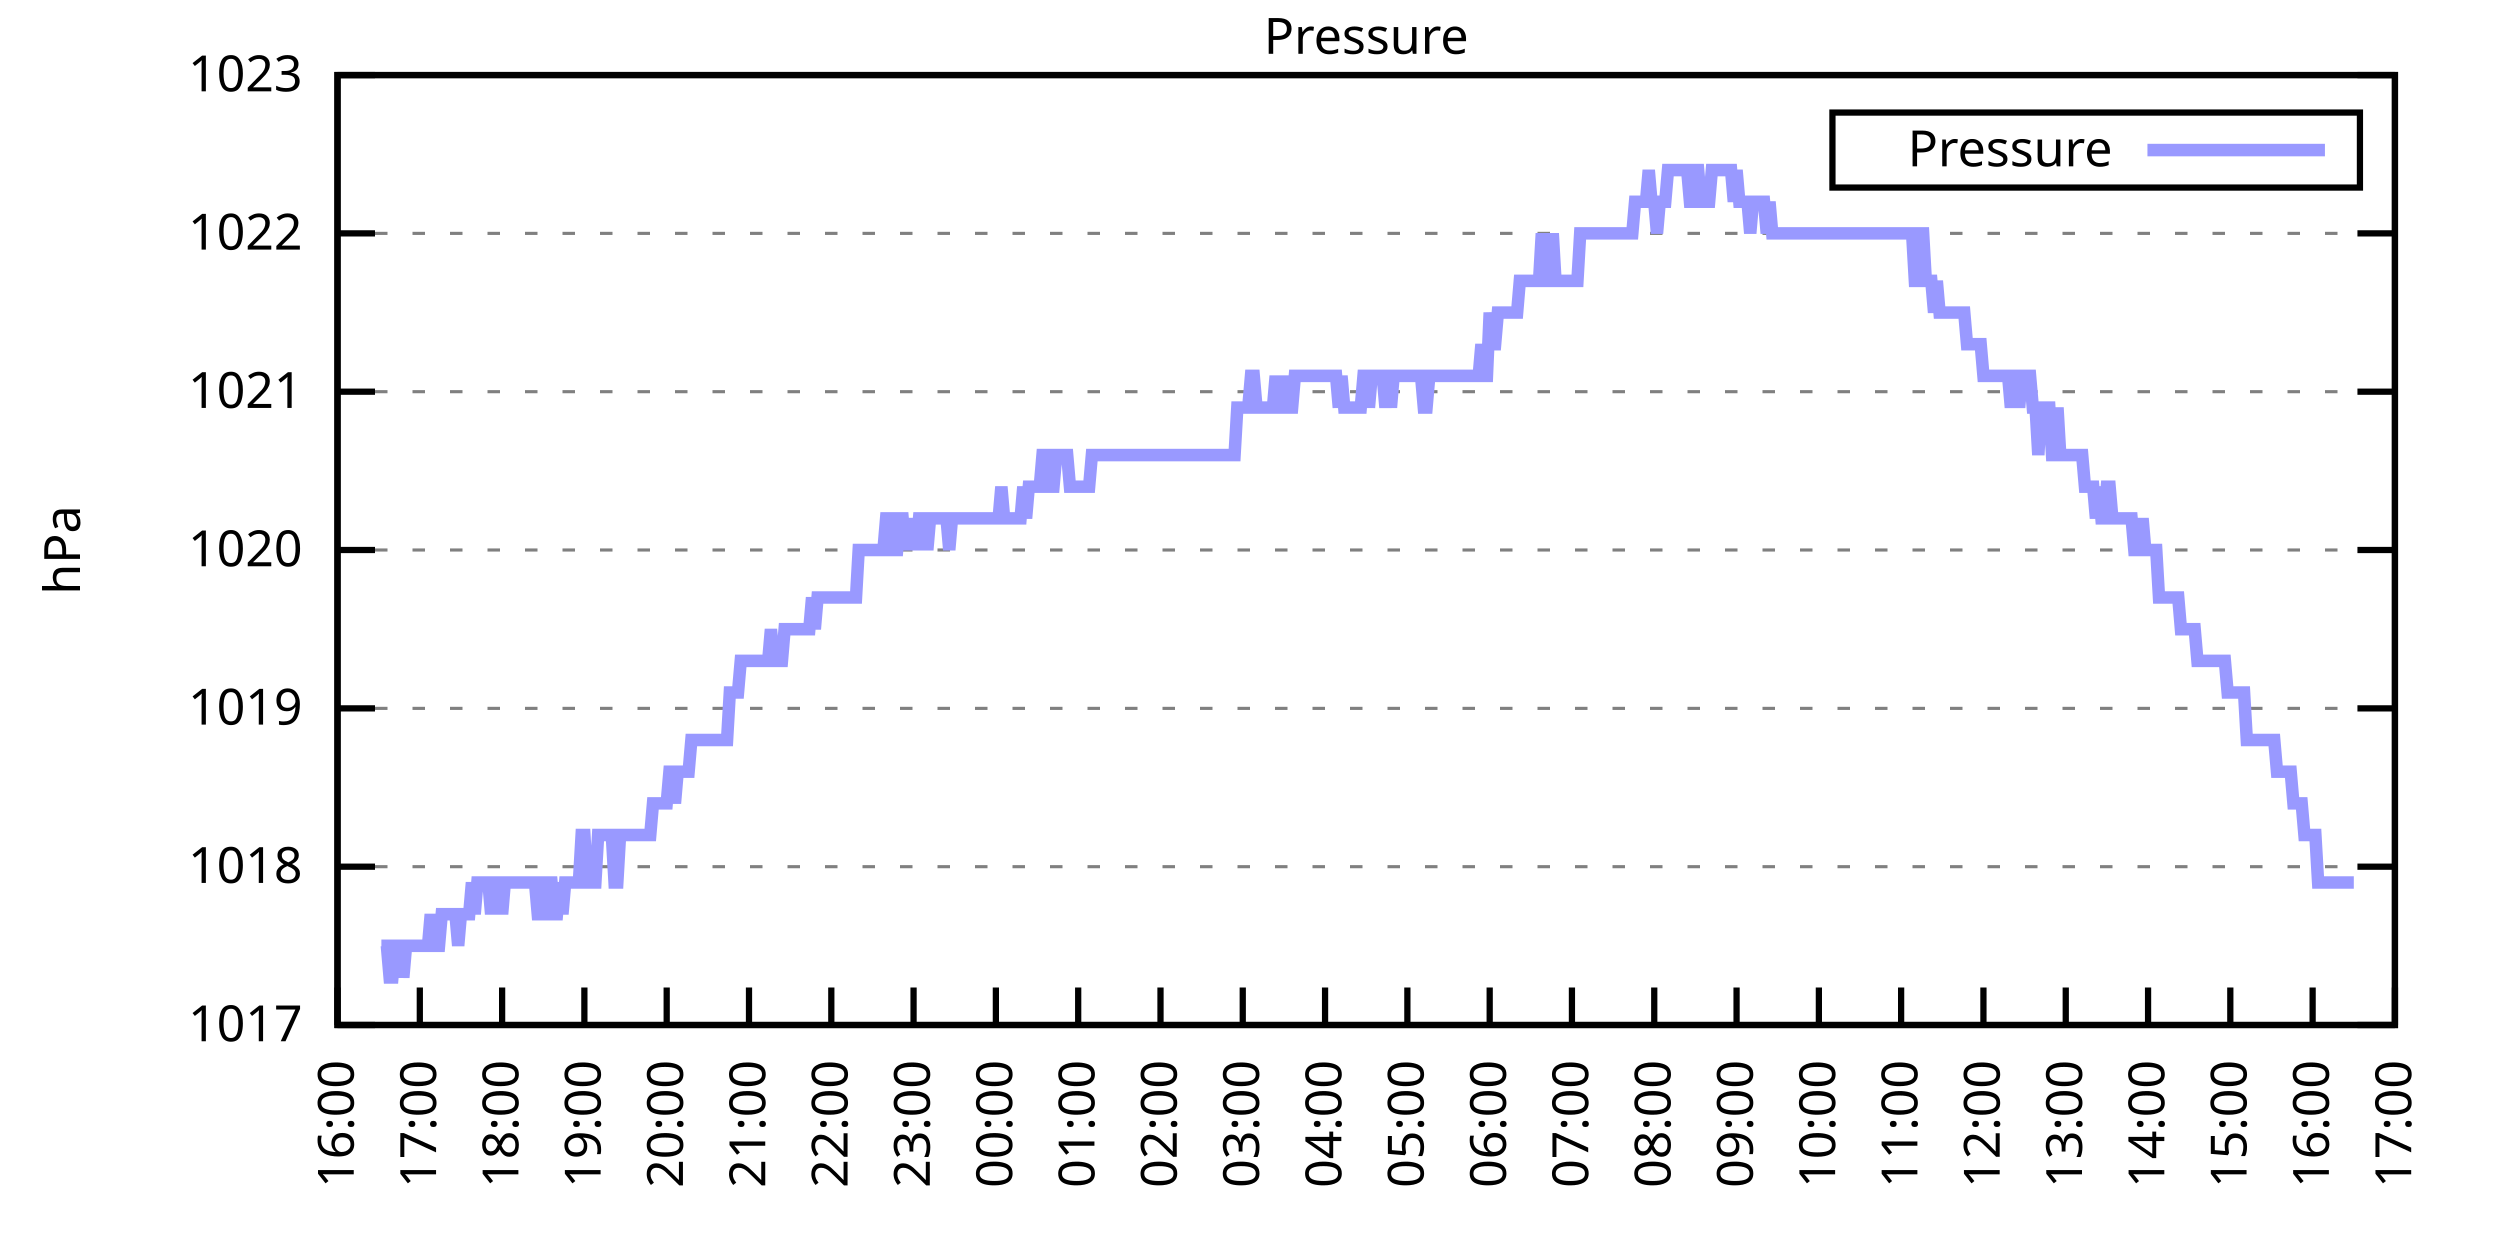
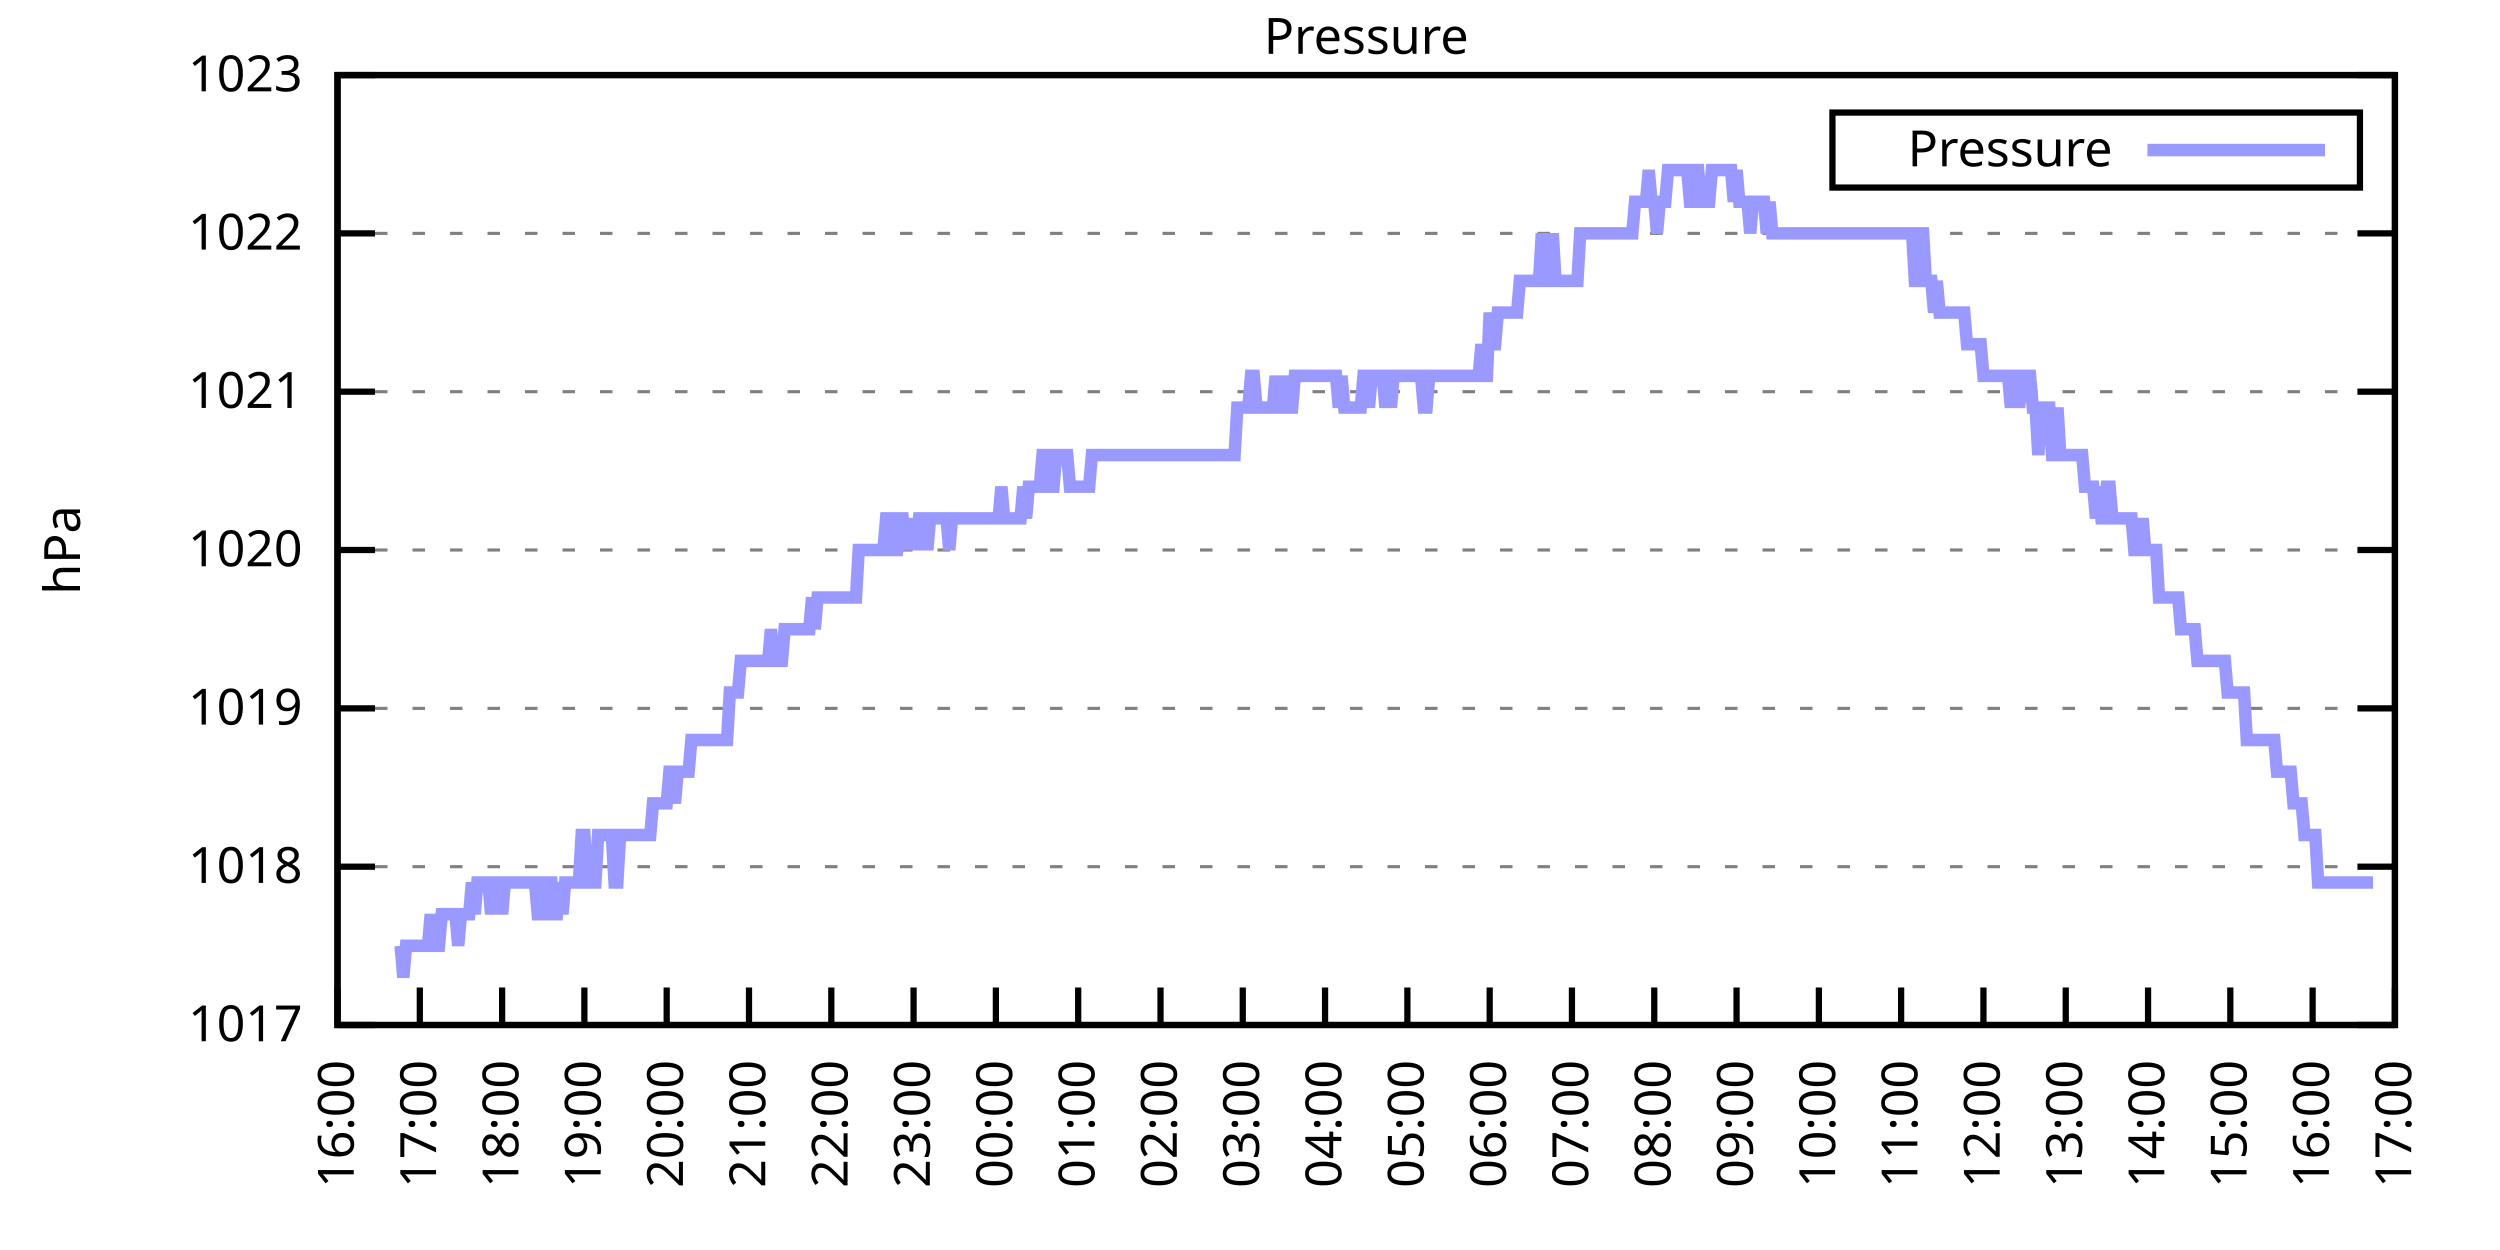
<svg xmlns="http://www.w3.org/2000/svg" xmlns:xlink="http://www.w3.org/1999/xlink" width="400" height="200" viewBox="0 0 400 200">
  <g id="gnuplot_canvas">
    <rect x="0" y="0" width="400" height="200" fill="none" />
    <defs>
      <circle id="gpDot" r="0.5" stroke-width="0.5" stroke="currentColor" />
      <path id="gpPt0" stroke-width="0.333" stroke="currentColor" d="M-1,0 h2 M0,-1 v2" />
      <path id="gpPt1" stroke-width="0.333" stroke="currentColor" d="M-1,-1 L1,1 M1,-1 L-1,1" />
      <path id="gpPt2" stroke-width="0.333" stroke="currentColor" d="M-1,0 L1,0 M0,-1 L0,1 M-1,-1 L1,1 M-1,1 L1,-1" />
      <rect id="gpPt3" stroke-width="0.333" stroke="currentColor" x="-1" y="-1" width="2" height="2" />
      <rect id="gpPt4" stroke-width="0.333" stroke="currentColor" fill="currentColor" x="-1" y="-1" width="2" height="2" />
      <circle id="gpPt5" stroke-width="0.333" stroke="currentColor" cx="0" cy="0" r="1" />
      <use xlink:href="#gpPt5" id="gpPt6" fill="currentColor" stroke="none" />
      <path id="gpPt7" stroke-width="0.333" stroke="currentColor" d="M0,-1.33 L-1.33,0.67 L1.33,0.67 z" />
      <use xlink:href="#gpPt7" id="gpPt8" fill="currentColor" stroke="none" />
      <use xlink:href="#gpPt7" id="gpPt9" stroke="currentColor" transform="rotate(180)" />
      <use xlink:href="#gpPt9" id="gpPt10" fill="currentColor" stroke="none" />
      <use xlink:href="#gpPt3" id="gpPt11" stroke="currentColor" transform="rotate(45)" />
      <use xlink:href="#gpPt11" id="gpPt12" fill="currentColor" stroke="none" />
      <path id="gpPt13" stroke-width="0.333" stroke="currentColor" d="M0,1.330 L1.265,0.411 L0.782,-1.067 L-0.782,-1.076 L-1.265,0.411 z" />
      <use xlink:href="#gpPt13" id="gpPt14" fill="currentColor" stroke="none" />
      <filter id="textbox" filterUnits="objectBoundingBox" x="0" y="0" height="1" width="1">
        <feFlood flood-color="white" flood-opacity="1" result="bgnd" />
        <feComposite in="SourceGraphic" in2="bgnd" operator="atop" />
      </filter>
      <filter id="greybox" filterUnits="objectBoundingBox" x="0" y="0" height="1" width="1">
        <feFlood flood-color="lightgrey" flood-opacity="1" result="grey" />
        <feComposite in="SourceGraphic" in2="grey" operator="atop" />
      </filter>
    </defs>
    <g fill="none" color="white" stroke="currentColor" stroke-width="1.00" stroke-linecap="butt" stroke-linejoin="miter">
</g>
    <g fill="none" color="black" stroke="currentColor" stroke-width="1.00" stroke-linecap="butt" stroke-linejoin="miter">
      <g stroke="none" shape-rendering="crispEdges">
        <polygon fill="rgb(255, 255, 255)" points="54.00,164.00 383.18,164.00 383.18,12.02 54.00,12.02 " />
      </g>
    </g>
    <g fill="none" color="black" stroke="currentColor" stroke-width="1.00" stroke-linecap="butt" stroke-linejoin="miter">
</g>
    <g fill="none" color="black" stroke="black" stroke-width="0.50" stroke-linecap="butt" stroke-linejoin="miter">
</g>
    <g fill="none" color="gray" stroke="currentColor" stroke-width="0.50" stroke-linecap="butt" stroke-linejoin="miter">
      <path stroke="gray" stroke-dasharray="2,4" class="gridline" d="M54.00,164.00 L383.19,164.00  " />
    </g>
    <g fill="none" color="gray" stroke="gray" stroke-width="1.00" stroke-linecap="butt" stroke-linejoin="miter">
</g>
    <g fill="none" color="black" stroke="currentColor" stroke-width="1.00" stroke-linecap="butt" stroke-linejoin="miter">
      <path stroke="black" d="M54.00,164.00 L60.00,164.00 M383.19,164.00 L377.19,164.00  " />
      <g transform="translate(48.40,166.60)" stroke="none" fill="black" font-family="Sans" font-size="8.00" text-anchor="end">
        <text>
          <tspan font-family="Sans"> 1017</tspan>
        </text>
      </g>
    </g>
    <g fill="none" color="black" stroke="currentColor" stroke-width="1.00" stroke-linecap="butt" stroke-linejoin="miter">
</g>
    <g fill="none" color="black" stroke="black" stroke-width="0.50" stroke-linecap="butt" stroke-linejoin="miter">
</g>
    <g fill="none" color="gray" stroke="currentColor" stroke-width="0.50" stroke-linecap="butt" stroke-linejoin="miter">
      <path stroke="gray" stroke-dasharray="2,4" class="gridline" d="M54.00,138.67 L383.19,138.67  " />
    </g>
    <g fill="none" color="gray" stroke="gray" stroke-width="1.00" stroke-linecap="butt" stroke-linejoin="miter">
</g>
    <g fill="none" color="black" stroke="currentColor" stroke-width="1.00" stroke-linecap="butt" stroke-linejoin="miter">
      <path stroke="black" d="M54.00,138.67 L60.00,138.67 M383.19,138.67 L377.19,138.67  " />
      <g transform="translate(48.40,141.27)" stroke="none" fill="black" font-family="Sans" font-size="8.00" text-anchor="end">
        <text>
          <tspan font-family="Sans"> 1018</tspan>
        </text>
      </g>
    </g>
    <g fill="none" color="black" stroke="currentColor" stroke-width="1.00" stroke-linecap="butt" stroke-linejoin="miter">
</g>
    <g fill="none" color="black" stroke="black" stroke-width="0.50" stroke-linecap="butt" stroke-linejoin="miter">
</g>
    <g fill="none" color="gray" stroke="currentColor" stroke-width="0.50" stroke-linecap="butt" stroke-linejoin="miter">
      <path stroke="gray" stroke-dasharray="2,4" class="gridline" d="M54.00,113.34 L383.19,113.34  " />
    </g>
    <g fill="none" color="gray" stroke="gray" stroke-width="1.00" stroke-linecap="butt" stroke-linejoin="miter">
</g>
    <g fill="none" color="black" stroke="currentColor" stroke-width="1.00" stroke-linecap="butt" stroke-linejoin="miter">
      <path stroke="black" d="M54.00,113.34 L60.00,113.34 M383.19,113.34 L377.19,113.34  " />
      <g transform="translate(48.40,115.94)" stroke="none" fill="black" font-family="Sans" font-size="8.00" text-anchor="end">
        <text>
          <tspan font-family="Sans"> 1019</tspan>
        </text>
      </g>
    </g>
    <g fill="none" color="black" stroke="currentColor" stroke-width="1.00" stroke-linecap="butt" stroke-linejoin="miter">
</g>
    <g fill="none" color="black" stroke="black" stroke-width="0.50" stroke-linecap="butt" stroke-linejoin="miter">
</g>
    <g fill="none" color="gray" stroke="currentColor" stroke-width="0.50" stroke-linecap="butt" stroke-linejoin="miter">
      <path stroke="gray" stroke-dasharray="2,4" class="gridline" d="M54.00,88.00 L383.19,88.00  " />
    </g>
    <g fill="none" color="gray" stroke="gray" stroke-width="1.00" stroke-linecap="butt" stroke-linejoin="miter">
</g>
    <g fill="none" color="black" stroke="currentColor" stroke-width="1.00" stroke-linecap="butt" stroke-linejoin="miter">
      <path stroke="black" d="M54.00,88.00 L60.00,88.00 M383.19,88.00 L377.19,88.00  " />
      <g transform="translate(48.40,90.60)" stroke="none" fill="black" font-family="Sans" font-size="8.00" text-anchor="end">
        <text>
          <tspan font-family="Sans"> 1020</tspan>
        </text>
      </g>
    </g>
    <g fill="none" color="black" stroke="currentColor" stroke-width="1.00" stroke-linecap="butt" stroke-linejoin="miter">
</g>
    <g fill="none" color="black" stroke="black" stroke-width="0.50" stroke-linecap="butt" stroke-linejoin="miter">
</g>
    <g fill="none" color="gray" stroke="currentColor" stroke-width="0.50" stroke-linecap="butt" stroke-linejoin="miter">
      <path stroke="gray" stroke-dasharray="2,4" class="gridline" d="M54.00,62.67 L383.19,62.67  " />
    </g>
    <g fill="none" color="gray" stroke="gray" stroke-width="1.00" stroke-linecap="butt" stroke-linejoin="miter">
</g>
    <g fill="none" color="black" stroke="currentColor" stroke-width="1.00" stroke-linecap="butt" stroke-linejoin="miter">
      <path stroke="black" d="M54.00,62.67 L60.00,62.67 M383.19,62.67 L377.19,62.67  " />
      <g transform="translate(48.40,65.27)" stroke="none" fill="black" font-family="Sans" font-size="8.00" text-anchor="end">
        <text>
          <tspan font-family="Sans"> 1021</tspan>
        </text>
      </g>
    </g>
    <g fill="none" color="black" stroke="currentColor" stroke-width="1.00" stroke-linecap="butt" stroke-linejoin="miter">
</g>
    <g fill="none" color="black" stroke="black" stroke-width="0.50" stroke-linecap="butt" stroke-linejoin="miter">
</g>
    <g fill="none" color="gray" stroke="currentColor" stroke-width="0.50" stroke-linecap="butt" stroke-linejoin="miter">
      <path stroke="gray" stroke-dasharray="2,4" class="gridline" d="M54.00,37.34 L383.19,37.34  " />
    </g>
    <g fill="none" color="gray" stroke="gray" stroke-width="1.00" stroke-linecap="butt" stroke-linejoin="miter">
</g>
    <g fill="none" color="black" stroke="currentColor" stroke-width="1.00" stroke-linecap="butt" stroke-linejoin="miter">
      <path stroke="black" d="M54.00,37.34 L60.00,37.34 M383.19,37.34 L377.19,37.34  " />
      <g transform="translate(48.40,39.94)" stroke="none" fill="black" font-family="Sans" font-size="8.00" text-anchor="end">
        <text>
          <tspan font-family="Sans"> 1022</tspan>
        </text>
      </g>
    </g>
    <g fill="none" color="black" stroke="currentColor" stroke-width="1.00" stroke-linecap="butt" stroke-linejoin="miter">
</g>
    <g fill="none" color="black" stroke="black" stroke-width="0.50" stroke-linecap="butt" stroke-linejoin="miter">
</g>
    <g fill="none" color="gray" stroke="currentColor" stroke-width="0.50" stroke-linecap="butt" stroke-linejoin="miter">
      <path stroke="gray" stroke-dasharray="2,4" class="gridline" d="M54.00,12.01 L383.19,12.01  " />
    </g>
    <g fill="none" color="gray" stroke="gray" stroke-width="1.00" stroke-linecap="butt" stroke-linejoin="miter">
</g>
    <g fill="none" color="black" stroke="currentColor" stroke-width="1.00" stroke-linecap="butt" stroke-linejoin="miter">
      <path stroke="black" d="M54.00,12.01 L60.00,12.01 M383.19,12.01 L377.19,12.01  " />
      <g transform="translate(48.40,14.61)" stroke="none" fill="black" font-family="Sans" font-size="8.00" text-anchor="end">
        <text>
          <tspan font-family="Sans"> 1023</tspan>
        </text>
      </g>
    </g>
    <g fill="none" color="black" stroke="currentColor" stroke-width="1.00" stroke-linecap="butt" stroke-linejoin="miter">
      <path stroke="black" d="M54.00,164.00 L54.00,158.00  " />
      <g transform="translate(56.60,169.60) rotate(270.00)" stroke="none" fill="black" font-family="Sans" font-size="8.00" text-anchor="end">
        <text>
          <tspan font-family="Sans">16:00</tspan>
        </text>
      </g>
    </g>
    <g fill="none" color="black" stroke="currentColor" stroke-width="1.00" stroke-linecap="butt" stroke-linejoin="miter">
      <path stroke="black" d="M67.17,164.00 L67.17,158.00  " />
      <g transform="translate(69.77,169.60) rotate(270.00)" stroke="none" fill="black" font-family="Sans" font-size="8.00" text-anchor="end">
        <text>
          <tspan font-family="Sans">17:00</tspan>
        </text>
      </g>
    </g>
    <g fill="none" color="black" stroke="currentColor" stroke-width="1.00" stroke-linecap="butt" stroke-linejoin="miter">
      <path stroke="black" d="M80.34,164.00 L80.34,158.00  " />
      <g transform="translate(82.94,169.60) rotate(270.00)" stroke="none" fill="black" font-family="Sans" font-size="8.00" text-anchor="end">
        <text>
          <tspan font-family="Sans">18:00</tspan>
        </text>
      </g>
    </g>
    <g fill="none" color="black" stroke="currentColor" stroke-width="1.00" stroke-linecap="butt" stroke-linejoin="miter">
      <path stroke="black" d="M93.50,164.00 L93.50,158.00  " />
      <g transform="translate(96.10,169.60) rotate(270.00)" stroke="none" fill="black" font-family="Sans" font-size="8.00" text-anchor="end">
        <text>
          <tspan font-family="Sans">19:00</tspan>
        </text>
      </g>
    </g>
    <g fill="none" color="black" stroke="currentColor" stroke-width="1.00" stroke-linecap="butt" stroke-linejoin="miter">
      <path stroke="black" d="M106.67,164.00 L106.67,158.00  " />
      <g transform="translate(109.27,169.60) rotate(270.00)" stroke="none" fill="black" font-family="Sans" font-size="8.00" text-anchor="end">
        <text>
          <tspan font-family="Sans">20:00</tspan>
        </text>
      </g>
    </g>
    <g fill="none" color="black" stroke="currentColor" stroke-width="1.00" stroke-linecap="butt" stroke-linejoin="miter">
      <path stroke="black" d="M119.84,164.00 L119.84,158.00  " />
      <g transform="translate(122.44,169.60) rotate(270.00)" stroke="none" fill="black" font-family="Sans" font-size="8.00" text-anchor="end">
        <text>
          <tspan font-family="Sans">21:00</tspan>
        </text>
      </g>
    </g>
    <g fill="none" color="black" stroke="currentColor" stroke-width="1.00" stroke-linecap="butt" stroke-linejoin="miter">
      <path stroke="black" d="M133.01,164.00 L133.01,158.00  " />
      <g transform="translate(135.61,169.60) rotate(270.00)" stroke="none" fill="black" font-family="Sans" font-size="8.00" text-anchor="end">
        <text>
          <tspan font-family="Sans">22:00</tspan>
        </text>
      </g>
    </g>
    <g fill="none" color="black" stroke="currentColor" stroke-width="1.00" stroke-linecap="butt" stroke-linejoin="miter">
      <path stroke="black" d="M146.17,164.00 L146.17,158.00  " />
      <g transform="translate(148.77,169.60) rotate(270.00)" stroke="none" fill="black" font-family="Sans" font-size="8.00" text-anchor="end">
        <text>
          <tspan font-family="Sans">23:00</tspan>
        </text>
      </g>
    </g>
    <g fill="none" color="black" stroke="currentColor" stroke-width="1.00" stroke-linecap="butt" stroke-linejoin="miter">
      <path stroke="black" d="M159.34,164.00 L159.34,158.00  " />
      <g transform="translate(161.94,169.60) rotate(270.00)" stroke="none" fill="black" font-family="Sans" font-size="8.00" text-anchor="end">
        <text>
          <tspan font-family="Sans">00:00</tspan>
        </text>
      </g>
    </g>
    <g fill="none" color="black" stroke="currentColor" stroke-width="1.00" stroke-linecap="butt" stroke-linejoin="miter">
      <path stroke="black" d="M172.51,164.00 L172.51,158.00  " />
      <g transform="translate(175.11,169.60) rotate(270.00)" stroke="none" fill="black" font-family="Sans" font-size="8.00" text-anchor="end">
        <text>
          <tspan font-family="Sans">01:00</tspan>
        </text>
      </g>
    </g>
    <g fill="none" color="black" stroke="currentColor" stroke-width="1.00" stroke-linecap="butt" stroke-linejoin="miter">
      <path stroke="black" d="M185.68,164.00 L185.68,158.00  " />
      <g transform="translate(188.28,169.60) rotate(270.00)" stroke="none" fill="black" font-family="Sans" font-size="8.00" text-anchor="end">
        <text>
          <tspan font-family="Sans">02:00</tspan>
        </text>
      </g>
    </g>
    <g fill="none" color="black" stroke="currentColor" stroke-width="1.00" stroke-linecap="butt" stroke-linejoin="miter">
      <path stroke="black" d="M198.84,164.00 L198.84,158.00  " />
      <g transform="translate(201.44,169.60) rotate(270.00)" stroke="none" fill="black" font-family="Sans" font-size="8.00" text-anchor="end">
        <text>
          <tspan font-family="Sans">03:00</tspan>
        </text>
      </g>
    </g>
    <g fill="none" color="black" stroke="currentColor" stroke-width="1.00" stroke-linecap="butt" stroke-linejoin="miter">
      <path stroke="black" d="M212.01,164.00 L212.01,158.00  " />
      <g transform="translate(214.61,169.60) rotate(270.00)" stroke="none" fill="black" font-family="Sans" font-size="8.00" text-anchor="end">
        <text>
          <tspan font-family="Sans">04:00</tspan>
        </text>
      </g>
    </g>
    <g fill="none" color="black" stroke="currentColor" stroke-width="1.00" stroke-linecap="butt" stroke-linejoin="miter">
      <path stroke="black" d="M225.18,164.00 L225.18,158.00  " />
      <g transform="translate(227.78,169.60) rotate(270.00)" stroke="none" fill="black" font-family="Sans" font-size="8.00" text-anchor="end">
        <text>
          <tspan font-family="Sans">05:00</tspan>
        </text>
      </g>
    </g>
    <g fill="none" color="black" stroke="currentColor" stroke-width="1.00" stroke-linecap="butt" stroke-linejoin="miter">
      <path stroke="black" d="M238.35,164.00 L238.35,158.00  " />
      <g transform="translate(240.95,169.60) rotate(270.00)" stroke="none" fill="black" font-family="Sans" font-size="8.00" text-anchor="end">
        <text>
          <tspan font-family="Sans">06:00</tspan>
        </text>
      </g>
    </g>
    <g fill="none" color="black" stroke="currentColor" stroke-width="1.00" stroke-linecap="butt" stroke-linejoin="miter">
      <path stroke="black" d="M251.51,164.00 L251.51,158.00  " />
      <g transform="translate(254.11,169.60) rotate(270.00)" stroke="none" fill="black" font-family="Sans" font-size="8.00" text-anchor="end">
        <text>
          <tspan font-family="Sans">07:00</tspan>
        </text>
      </g>
    </g>
    <g fill="none" color="black" stroke="currentColor" stroke-width="1.00" stroke-linecap="butt" stroke-linejoin="miter">
      <path stroke="black" d="M264.68,164.00 L264.68,158.00  " />
      <g transform="translate(267.28,169.60) rotate(270.00)" stroke="none" fill="black" font-family="Sans" font-size="8.00" text-anchor="end">
        <text>
          <tspan font-family="Sans">08:00</tspan>
        </text>
      </g>
    </g>
    <g fill="none" color="black" stroke="currentColor" stroke-width="1.00" stroke-linecap="butt" stroke-linejoin="miter">
      <path stroke="black" d="M277.85,164.00 L277.85,158.00  " />
      <g transform="translate(280.45,169.60) rotate(270.00)" stroke="none" fill="black" font-family="Sans" font-size="8.00" text-anchor="end">
        <text>
          <tspan font-family="Sans">09:00</tspan>
        </text>
      </g>
    </g>
    <g fill="none" color="black" stroke="currentColor" stroke-width="1.00" stroke-linecap="butt" stroke-linejoin="miter">
      <path stroke="black" d="M291.02,164.00 L291.02,158.00  " />
      <g transform="translate(293.62,169.60) rotate(270.00)" stroke="none" fill="black" font-family="Sans" font-size="8.00" text-anchor="end">
        <text>
          <tspan font-family="Sans">10:00</tspan>
        </text>
      </g>
    </g>
    <g fill="none" color="black" stroke="currentColor" stroke-width="1.00" stroke-linecap="butt" stroke-linejoin="miter">
      <path stroke="black" d="M304.18,164.00 L304.18,158.00  " />
      <g transform="translate(306.78,169.60) rotate(270.00)" stroke="none" fill="black" font-family="Sans" font-size="8.00" text-anchor="end">
        <text>
          <tspan font-family="Sans">11:00</tspan>
        </text>
      </g>
    </g>
    <g fill="none" color="black" stroke="currentColor" stroke-width="1.00" stroke-linecap="butt" stroke-linejoin="miter">
      <path stroke="black" d="M317.35,164.00 L317.35,158.00  " />
      <g transform="translate(319.95,169.60) rotate(270.00)" stroke="none" fill="black" font-family="Sans" font-size="8.00" text-anchor="end">
        <text>
          <tspan font-family="Sans">12:00</tspan>
        </text>
      </g>
    </g>
    <g fill="none" color="black" stroke="currentColor" stroke-width="1.00" stroke-linecap="butt" stroke-linejoin="miter">
      <path stroke="black" d="M330.52,164.00 L330.52,158.00  " />
      <g transform="translate(333.12,169.60) rotate(270.00)" stroke="none" fill="black" font-family="Sans" font-size="8.00" text-anchor="end">
        <text>
          <tspan font-family="Sans">13:00</tspan>
        </text>
      </g>
    </g>
    <g fill="none" color="black" stroke="currentColor" stroke-width="1.00" stroke-linecap="butt" stroke-linejoin="miter">
      <path stroke="black" d="M343.69,164.00 L343.69,158.00  " />
      <g transform="translate(346.29,169.60) rotate(270.00)" stroke="none" fill="black" font-family="Sans" font-size="8.00" text-anchor="end">
        <text>
          <tspan font-family="Sans">14:00</tspan>
        </text>
      </g>
    </g>
    <g fill="none" color="black" stroke="currentColor" stroke-width="1.00" stroke-linecap="butt" stroke-linejoin="miter">
      <path stroke="black" d="M356.85,164.00 L356.85,158.00  " />
      <g transform="translate(359.45,169.60) rotate(270.00)" stroke="none" fill="black" font-family="Sans" font-size="8.00" text-anchor="end">
        <text>
          <tspan font-family="Sans">15:00</tspan>
        </text>
      </g>
    </g>
    <g fill="none" color="black" stroke="currentColor" stroke-width="1.00" stroke-linecap="butt" stroke-linejoin="miter">
      <path stroke="black" d="M370.02,164.00 L370.02,158.00  " />
      <g transform="translate(372.62,169.60) rotate(270.00)" stroke="none" fill="black" font-family="Sans" font-size="8.00" text-anchor="end">
        <text>
          <tspan font-family="Sans">16:00</tspan>
        </text>
      </g>
    </g>
    <g fill="none" color="black" stroke="currentColor" stroke-width="1.00" stroke-linecap="butt" stroke-linejoin="miter">
      <path stroke="black" d="M383.19,164.00 L383.19,158.00  " />
      <g transform="translate(385.79,169.60) rotate(270.00)" stroke="none" fill="black" font-family="Sans" font-size="8.00" text-anchor="end">
        <text>
          <tspan font-family="Sans">17:00</tspan>
        </text>
      </g>
    </g>
    <g fill="none" color="black" stroke="currentColor" stroke-width="1.00" stroke-linecap="butt" stroke-linejoin="miter">
</g>
    <g fill="none" color="black" stroke="currentColor" stroke-width="1.00" stroke-linecap="butt" stroke-linejoin="miter">
      <path stroke="black" d="M54.00,12.01 L54.00,164.00 L383.19,164.00 L383.19,12.01 L54.00,12.01 Z  " />
    </g>
    <g fill="none" color="black" stroke="currentColor" stroke-width="1.00" stroke-linecap="butt" stroke-linejoin="miter">
</g>
    <g fill="none" color="black" stroke="currentColor" stroke-width="1.00" stroke-linecap="butt" stroke-linejoin="miter">
      <path stroke="black" d="M293.19,30.01 L293.19,18.01 L377.59,18.01 L377.59,30.01 L293.19,30.01 Z  " />
    </g>
    <g id="Pressure_plot_1">
      <g fill="none" color="white" stroke="black" stroke-width="2.00" stroke-linecap="butt" stroke-linejoin="miter">
</g>
      <g fill="none" color="black" stroke="currentColor" stroke-width="2.00" stroke-linecap="butt" stroke-linejoin="miter">
        <g transform="translate(337.99,26.61)" stroke="none" fill="black" font-family="Sans" font-size="8.00" text-anchor="end">
          <text>
            <tspan font-family="Sans">Pressure</tspan>
          </text>
        </g>
      </g>
      <g fill="none" color="black" stroke="currentColor" stroke-width="2.00" stroke-linecap="butt" stroke-linejoin="miter">
-         <path stroke="rgb(153, 153, 255)" d="M343.59,24.01 L371.99,24.01 M61.02,151.33 L61.46,151.33 L61.90,151.33 L62.34,156.40 L62.78,156.40 L63.22,151.33   L63.66,151.33 L64.10,151.33 L64.53,156.40 L64.97,151.33 L65.41,151.33 L65.85,151.33 L66.29,151.33 L66.73,151.33   L67.17,151.33 L67.61,151.33 L68.05,151.33 L68.48,151.33 L68.92,146.27 L69.36,151.33 L69.80,151.33 L70.24,151.33   L70.68,146.27 L71.12,146.27 L71.56,146.27 L72.00,146.27 L72.43,146.27 L72.87,146.27 L73.31,151.33 L73.75,146.27   L74.19,146.27 L74.63,146.27 L75.07,146.27 L75.51,141.20 L75.95,146.27 L76.38,141.20 L76.82,141.20 L77.26,141.20   L77.70,141.20 L78.14,141.20 L78.58,146.27 L79.02,141.20 L79.46,141.20 L79.90,141.20 L80.34,146.27 L80.77,141.20   L81.21,141.20 L81.65,141.20 L82.09,141.20 L82.53,141.20 L82.97,141.20 L83.41,141.20 L83.85,141.20 L84.29,141.20   L84.72,141.20 L85.16,141.20 L85.60,141.20 L86.04,146.27 L86.48,146.27 L86.92,146.27 L87.36,141.20 L87.80,141.20   L88.24,141.20 L88.67,146.27 L89.11,146.27 L89.55,141.20 L89.99,146.27 L90.43,141.20 L90.87,141.20 L91.31,141.20   L91.75,141.20 L92.19,141.20 L92.62,141.20 L93.06,133.60 L93.50,133.60 L93.94,141.20 L94.38,141.20 L94.82,141.20   L95.26,141.20 L95.70,133.60 L96.14,133.60 L96.58,133.60 L97.01,133.60 L97.45,133.60 L97.89,133.60 L98.33,141.20   L98.77,141.20 L99.21,133.60 L99.65,133.60 L100.09,133.60 L100.53,133.60 L100.96,133.60 L101.40,133.60 L101.84,133.60   L102.28,133.60 L102.72,133.60 L103.16,133.60 L103.60,133.60 L104.04,133.60 L104.48,128.54 L104.91,128.54 L105.35,128.54   L105.79,128.54 L106.23,128.54 L106.67,128.54 L107.11,123.47 L107.55,123.47 L107.99,128.54 L108.43,123.47 L108.87,123.47   L109.30,123.47 L109.74,123.47 L110.18,123.47 L110.62,118.40 L111.06,118.40 L111.50,118.40 L111.94,118.40 L112.38,118.40   L112.82,118.40 L113.25,118.40 L113.69,118.40 L114.13,118.40 L114.57,118.40 L115.01,118.40 L115.45,118.40 L115.89,118.40   L116.33,118.40 L116.77,110.80 L117.20,110.80 L117.64,110.80 L118.08,110.80 L118.52,105.74 L118.96,105.74 L119.40,105.74   L119.84,105.74 L120.28,105.74 L120.72,105.74 L121.15,105.74 L121.59,105.74 L122.03,105.74 L122.47,105.74 L122.91,105.74   L123.35,100.67 L123.79,105.74 L124.23,105.74 L124.67,105.74 L125.11,105.74 L125.54,100.67 L125.98,100.67 L126.42,100.67   L126.86,100.67 L127.30,100.67 L127.74,100.67 L128.18,100.67 L128.62,100.67 L129.06,100.67 L129.49,100.67 L129.93,95.60   L130.37,100.67 L130.81,95.60 L131.25,95.60 L131.69,95.60 L132.13,95.60 L132.57,95.60 L133.01,95.60 L133.44,95.60   L133.88,95.60 L134.32,95.60 L134.76,95.60 L135.20,95.60 L135.64,95.60 L136.08,95.60 L136.52,95.60 L136.96,95.60   L137.39,88.00 L137.83,88.00 L138.27,88.00 L138.71,88.00 L139.15,88.00 L139.59,88.00 L140.03,88.00 L140.47,88.00   L140.91,88.00 L141.35,88.00 L141.78,82.94 L142.22,82.94 L142.66,88.00 L143.10,88.00 L143.54,88.00 L143.98,82.94   L144.42,82.94 L144.86,88.00 L145.30,82.94 L145.73,88.00 L146.17,82.94 L146.61,88.00 L147.05,82.94 L147.49,82.94   L147.93,82.94 L148.37,88.00 L148.81,82.94 L149.25,82.94 L149.68,82.94 L150.12,82.94 L150.56,82.94 L151.00,82.94   L151.44,82.94 L151.88,88.00 L152.32,82.94 L152.76,82.94 L153.20,82.94 L153.63,82.94 L154.07,82.94 L154.51,82.94   L154.95,82.94 L155.39,82.94 L155.83,82.94 L156.27,82.94 L156.71,82.94 L157.15,82.94 L157.59,82.94 L158.02,82.94   L158.46,82.94 L158.90,82.94 L159.34,82.94 L159.78,82.94 L160.22,77.87 L160.66,82.94 L161.10,82.94 L161.54,82.94   L161.97,82.94 L162.41,82.94 L162.85,82.94 L163.29,82.94 L163.73,77.87 L164.17,82.94 L164.61,77.87 L165.05,77.87   L165.49,77.87 L165.92,77.87 L166.36,77.87 L166.80,72.81 L167.24,72.81 L167.68,72.81 L168.12,77.87 L168.56,77.87   L169.00,72.81 L169.44,72.81 L169.87,72.81 L170.31,72.81 L170.75,72.81 L171.19,77.87 L171.63,77.87 L172.07,77.87   L172.51,77.87 L172.95,77.87 L173.39,77.87 L173.83,77.87 L174.26,77.87 L174.70,72.81 L175.14,72.81 L175.58,72.81   L176.02,72.81 L176.46,72.81 L176.90,72.81 L177.34,72.81 L177.78,72.81 L178.21,72.81 L178.65,72.81 L179.09,72.81   L179.53,72.81 L179.97,72.81 L180.41,72.81 L180.85,72.81 L181.29,72.81 L181.73,72.81 L182.16,72.81 L182.60,72.81   L183.04,72.81 L183.48,72.81 L183.92,72.81 L184.36,72.81 L184.80,72.81 L185.24,72.81 L185.68,72.81 L186.11,72.81   L186.55,72.81 L186.99,72.81 L187.43,72.81 L187.87,72.81 L188.31,72.81 L188.75,72.81 L189.19,72.81 L189.63,72.81   L190.07,72.81 L190.50,72.81 L190.94,72.81 L191.38,72.81 L191.82,72.81 L192.26,72.81 L192.70,72.81 L193.14,72.81   L193.58,72.81 L194.02,72.81 L194.45,72.81 L194.89,72.81 L195.33,72.81 L195.77,72.81 L196.21,72.81 L196.65,72.81   L197.09,72.81 L197.53,72.81 L197.97,65.21 L198.40,65.21 L198.84,65.21 L199.28,65.21 L199.72,65.21 L200.16,60.14   L200.60,60.14 L201.04,65.21 L201.48,65.21 L201.92,65.21 L202.35,65.21 L202.79,65.21 L203.23,65.21 L203.67,65.21   L204.11,60.14 L204.55,65.21 L204.99,65.21 L205.43,60.14 L205.87,65.21 L206.31,65.21 L206.74,65.21 L207.18,60.14   L207.62,60.14 L208.06,60.14 L208.50,60.14 L208.94,60.14 L209.38,60.14 L209.82,60.14 L210.26,60.14 L210.69,60.14   L211.13,60.14 L211.57,60.14 L212.01,60.14 L212.45,60.14 L212.89,60.14 L213.33,60.14 L213.77,60.14 L214.21,65.21   L214.64,60.14 L215.08,65.21 L215.52,65.21 L215.96,65.21 L216.40,65.21 L216.84,65.21 L217.28,65.21 L217.72,65.21   L218.16,60.14 L218.60,60.14 L219.03,65.21 L219.47,60.14 L219.91,60.14 L220.35,60.14 L220.79,60.14 L221.23,60.14   L221.67,65.21 L222.11,60.14 L222.55,65.21 L222.98,60.14 L223.42,60.14 L223.86,60.14 L224.30,60.14 L224.74,60.14   L225.18,60.14 L225.62,60.14 L226.06,60.14 L226.50,60.14 L226.93,60.14 L227.37,60.14 L227.81,65.21 L228.25,65.21   L228.69,60.14 L229.13,60.14 L229.57,60.14 L230.01,60.14 L230.45,60.14 L230.88,60.14 L231.32,60.14 L231.76,60.14   L232.20,60.14 L232.64,60.14 L233.08,60.14 L233.52,60.14 L233.96,60.14 L234.40,60.14 L234.84,60.14 L235.27,60.14   L235.71,60.14 L236.15,60.14 L236.59,60.14 L237.03,55.07 L237.47,60.14 L237.91,60.14 L238.35,50.01 L238.79,55.07   L239.22,55.07 L239.66,50.01 L240.10,50.01 L240.54,50.01 L240.98,50.01 L241.42,50.01 L241.86,50.01 L242.30,50.01   L242.74,50.01 L243.17,44.94 L243.61,44.94 L244.05,44.94 L244.49,44.94 L244.93,44.94 L245.37,44.94 L245.81,44.94   L246.25,44.94 L246.69,37.34 L247.12,44.94 L247.56,44.94 L248.00,44.94 L248.44,37.34 L248.88,44.94 L249.32,44.94   L249.76,44.94 L250.20,44.94 L250.64,44.94 L251.08,44.94 L251.51,44.94 L251.95,44.94 L252.39,44.94 L252.83,37.34   L253.27,37.34 L253.71,37.34 L254.15,37.34 L254.59,37.34 L255.03,37.34 L255.46,37.34 L255.90,37.34 L256.34,37.34   L256.78,37.34 L257.22,37.34 L257.66,37.34 L258.10,37.34 L258.54,37.34 L258.98,37.34 L259.41,37.34 L259.85,37.34   L260.29,37.34 L260.73,37.34 L261.17,37.34 L261.61,32.28 L262.05,32.28 L262.49,32.28 L262.93,32.28 L263.36,32.28   L263.80,27.21 L264.24,32.28 L264.68,32.28 L265.12,37.34 L265.56,32.28 L266.00,32.28 L266.44,32.28 L266.88,27.21   L267.32,27.21 L267.75,27.21 L268.19,27.21 L268.63,27.21 L269.07,27.21 L269.51,27.21 L269.95,27.21 L270.39,32.28   L270.83,32.28 L271.27,27.21 L271.70,27.21 L272.14,32.28 L272.58,32.28 L273.02,32.28 L273.46,32.28 L273.90,27.21   L274.34,27.21 L274.78,27.21 L275.22,27.21 L275.65,27.21 L276.09,27.21 L276.53,27.21 L276.97,27.21 L277.41,32.28   L277.85,27.21 L278.29,32.28 L278.73,32.28 L279.17,32.28 L279.60,32.28 L280.04,37.34 L280.48,32.28 L280.92,32.28   L281.36,32.28 L281.80,32.28 L282.24,32.28 L282.68,37.34 L283.12,32.28 L283.56,37.34 L283.99,37.34 L284.43,37.34   L284.87,37.34 L285.31,37.34 L285.75,37.34 L286.19,37.34 L286.63,37.34 L287.07,37.34 L287.51,37.34 L287.94,37.34   L288.38,37.34 L288.82,37.34 L289.26,37.34 L289.70,37.34 L290.14,37.34 L290.58,37.34 L291.02,37.34 L291.46,37.34   L291.89,37.34 L292.33,37.34 L292.77,37.34 L293.21,37.34 L293.65,37.34 L294.09,37.34 L294.53,37.34 L294.97,37.34   L295.41,37.34 L295.84,37.34 L296.28,37.34 L296.72,37.34 L297.16,37.34 L297.60,37.34 L298.04,37.34 L298.48,37.34   L298.92,37.34 L299.36,37.34 L299.80,37.34 L300.23,37.34 L300.67,37.34 L301.11,37.34 L301.55,37.34 L301.99,37.34   L302.43,37.34 L302.87,37.34 L303.31,37.34 L303.75,37.34 L304.18,37.34 L304.62,37.34 L305.06,37.34 L305.50,37.34   L305.94,37.34 L306.38,44.94 L306.82,44.94 L307.26,37.34 L307.70,37.34 L308.13,44.94 L308.57,44.94 L309.01,44.94   L309.45,50.01 L309.89,44.94 L310.33,50.01 L310.77,50.01 L311.21,50.01 L311.65,50.01 L312.08,50.01 L312.52,50.01   L312.96,50.01 L313.40,50.01 L313.84,50.01 L314.28,50.01 L314.72,55.07 L315.16,55.07 L315.60,55.07 L316.04,55.07   L316.47,55.07 L316.91,55.07 L317.35,60.14 L317.79,60.14 L318.23,60.14 L318.67,60.14 L319.11,60.14 L319.55,60.14   L319.99,60.14 L320.42,60.14 L320.86,60.14 L321.30,60.14 L321.74,65.21 L322.18,60.14 L322.62,60.14 L323.06,65.21   L323.50,60.14 L323.94,60.14 L324.37,60.14 L324.81,60.14 L325.25,65.21 L325.69,65.21 L326.13,72.81 L326.57,65.21   L327.01,65.21 L327.45,65.21 L327.89,65.21 L328.33,72.81 L328.76,72.81 L329.20,65.21 L329.64,72.81 L330.08,72.81   L330.52,72.81 L330.96,72.81 L331.40,72.81 L331.84,72.81 L332.28,72.81 L332.71,72.81 L333.15,72.81 L333.59,77.87   L334.03,77.87 L334.47,77.87 L334.91,77.87 L335.35,82.94 L335.79,77.87 L336.23,82.94 L336.66,82.94 L337.10,77.87   L337.54,77.87 L337.98,82.94 L338.42,82.94 L338.86,82.94 L339.30,82.94 L339.74,82.94 L340.18,82.94 L340.61,82.94   L341.05,82.94 L341.49,88.00 L341.93,88.00 L342.37,88.00 L342.81,82.94 L343.25,88.00 L343.69,88.00 L344.13,88.00   L344.57,88.00 L345.00,88.00 L345.44,95.60 L345.88,95.60 L346.32,95.60 L346.76,95.60 L347.20,95.60 L347.64,95.60   L348.08,95.60 L348.52,95.60 L348.95,100.67 L349.39,100.67 L349.83,100.67 L350.27,100.67 L350.71,100.67 L351.15,100.67   L351.59,105.74 L352.03,105.74 L352.47,105.74 L352.90,105.74 L353.34,105.74 L353.78,105.74 L354.22,105.74 L354.66,105.74   L355.10,105.74 L355.54,105.74 L355.98,105.74 L356.42,110.80 L356.85,110.80 L357.29,110.80 L357.73,110.80 L358.17,110.80   L358.61,110.80 L359.05,110.80 L359.49,118.40 L359.93,118.40 L360.37,118.40 L360.81,118.40 L361.24,118.40 L361.68,118.40   L362.12,118.40 L362.56,118.40 L363.00,118.40 L363.44,118.40 L363.88,118.40 L364.32,123.47 L364.76,123.47 L365.19,123.47   L365.63,123.47 L366.07,123.47 L366.51,123.47 L366.95,128.54 L367.39,128.54 L367.83,128.54 L368.27,128.54 L368.71,133.60   L369.14,133.60 L369.58,133.60 L370.02,133.60 L370.46,133.60 L370.90,141.20 L371.34,141.20 L371.78,141.20 L372.22,141.20   L372.66,141.20 L373.09,141.20 L373.53,141.20 L373.97,141.20 L374.41,141.20 L374.85,141.20 L375.29,141.20 L375.73,141.20   L376.17,141.20 L376.61,141.20  " />
+         <path stroke="rgb(153, 153, 255)" d="M343.59,24.01 L371.99,24.01 M64.10,151.33 L64.53,156.40 L64.97,151.33 L65.41,151.33 L65.85,151.33 L66.29,151.33   L66.73,151.33 L67.17,151.33 L67.61,151.33 L68.05,151.33 L68.48,151.33 L68.92,146.27 L69.36,151.33 L69.80,151.33   L70.24,151.33 L70.68,146.27 L71.12,146.27 L71.56,146.27 L72.00,146.27 L72.43,146.27 L72.87,146.27 L73.31,151.33   L73.75,146.27 L74.19,146.27 L74.63,146.27 L75.07,146.27 L75.51,141.20 L75.95,146.27 L76.38,141.20 L76.82,141.20   L77.26,141.20 L77.70,141.20 L78.14,141.20 L78.58,146.27 L79.02,141.20 L79.46,141.20 L79.90,141.20 L80.34,146.27   L80.77,141.20 L81.21,141.20 L81.65,141.20 L82.09,141.20 L82.53,141.20 L82.97,141.20 L83.41,141.20 L83.85,141.20   L84.29,141.20 L84.72,141.20 L85.16,141.20 L85.60,141.20 L86.04,146.27 L86.48,146.27 L86.92,146.27 L87.36,141.20   L87.80,141.20 L88.24,141.20 L88.67,146.27 L89.11,146.27 L89.55,141.20 L89.99,146.27 L90.43,141.20 L90.87,141.20   L91.31,141.20 L91.75,141.20 L92.19,141.20 L92.62,141.20 L93.06,133.60 L93.50,133.60 L93.94,141.20 L94.38,141.20   L94.82,141.20 L95.26,141.20 L95.70,133.60 L96.14,133.60 L96.58,133.60 L97.01,133.60 L97.45,133.60 L97.89,133.60   L98.33,141.20 L98.77,141.20 L99.21,133.60 L99.65,133.60 L100.09,133.60 L100.53,133.60 L100.96,133.60 L101.40,133.60   L101.84,133.60 L102.28,133.60 L102.72,133.60 L103.16,133.60 L103.60,133.60 L104.04,133.60 L104.48,128.54 L104.91,128.54   L105.35,128.54 L105.79,128.54 L106.23,128.54 L106.67,128.54 L107.11,123.47 L107.55,123.47 L107.99,128.54 L108.43,123.47   L108.87,123.47 L109.30,123.47 L109.74,123.47 L110.18,123.47 L110.62,118.40 L111.06,118.40 L111.50,118.40 L111.94,118.40   L112.38,118.40 L112.82,118.40 L113.25,118.40 L113.69,118.40 L114.13,118.40 L114.57,118.40 L115.01,118.40 L115.45,118.40   L115.89,118.40 L116.33,118.40 L116.77,110.80 L117.20,110.80 L117.64,110.80 L118.08,110.80 L118.52,105.74 L118.96,105.74   L119.40,105.74 L119.84,105.74 L120.28,105.74 L120.72,105.74 L121.15,105.74 L121.59,105.74 L122.03,105.74 L122.47,105.74   L122.91,105.74 L123.35,100.67 L123.79,105.74 L124.23,105.74 L124.67,105.74 L125.11,105.74 L125.54,100.67 L125.98,100.67   L126.42,100.67 L126.86,100.67 L127.30,100.67 L127.74,100.67 L128.18,100.67 L128.62,100.67 L129.06,100.67 L129.49,100.67   L129.93,95.60 L130.37,100.67 L130.81,95.60 L131.25,95.60 L131.69,95.60 L132.13,95.60 L132.57,95.60 L133.01,95.60   L133.44,95.60 L133.88,95.60 L134.32,95.60 L134.76,95.60 L135.20,95.60 L135.64,95.60 L136.08,95.60 L136.52,95.60   L136.96,95.60 L137.39,88.00 L137.83,88.00 L138.27,88.00 L138.71,88.00 L139.15,88.00 L139.59,88.00 L140.03,88.00   L140.47,88.00 L140.91,88.00 L141.35,88.00 L141.78,82.94 L142.22,82.94 L142.66,88.00 L143.10,88.00 L143.54,88.00   L143.98,82.94 L144.42,82.94 L144.86,88.00 L145.30,82.94 L145.73,88.00 L146.17,82.94 L146.61,88.00 L147.05,82.94   L147.49,82.94 L147.93,82.94 L148.37,88.00 L148.81,82.94 L149.25,82.94 L149.68,82.94 L150.12,82.94 L150.56,82.94   L151.00,82.94 L151.44,82.94 L151.88,88.00 L152.32,82.94 L152.76,82.94 L153.20,82.94 L153.63,82.94 L154.07,82.94   L154.51,82.94 L154.95,82.94 L155.39,82.94 L155.83,82.94 L156.27,82.94 L156.71,82.94 L157.15,82.94 L157.59,82.94   L158.02,82.94 L158.46,82.94 L158.90,82.94 L159.34,82.94 L159.78,82.94 L160.22,77.87 L160.66,82.94 L161.10,82.94   L161.54,82.94 L161.97,82.94 L162.41,82.94 L162.85,82.94 L163.29,82.94 L163.73,77.87 L164.17,82.94 L164.61,77.87   L165.05,77.87 L165.49,77.87 L165.92,77.87 L166.36,77.87 L166.80,72.81 L167.24,72.81 L167.68,72.81 L168.12,77.87   L168.56,77.87 L169.00,72.81 L169.44,72.81 L169.87,72.81 L170.31,72.81 L170.75,72.81 L171.19,77.87 L171.63,77.87   L172.07,77.87 L172.51,77.87 L172.95,77.87 L173.39,77.87 L173.83,77.87 L174.26,77.87 L174.70,72.81 L175.14,72.81   L175.58,72.81 L176.02,72.81 L176.46,72.81 L176.90,72.81 L177.34,72.81 L177.78,72.81 L178.21,72.81 L178.65,72.81   L179.09,72.81 L179.53,72.81 L179.97,72.81 L180.41,72.81 L180.85,72.81 L181.29,72.81 L181.73,72.81 L182.16,72.81   L182.60,72.81 L183.04,72.81 L183.48,72.81 L183.92,72.81 L184.36,72.81 L184.80,72.81 L185.24,72.81 L185.68,72.81   L186.11,72.81 L186.55,72.81 L186.99,72.81 L187.43,72.81 L187.87,72.81 L188.31,72.81 L188.75,72.81 L189.19,72.81   L189.63,72.81 L190.07,72.81 L190.50,72.81 L190.94,72.81 L191.38,72.81 L191.82,72.81 L192.26,72.81 L192.70,72.81   L193.14,72.81 L193.58,72.81 L194.02,72.81 L194.45,72.81 L194.89,72.81 L195.33,72.81 L195.77,72.81 L196.21,72.81   L196.65,72.81 L197.09,72.81 L197.53,72.81 L197.97,65.21 L198.40,65.21 L198.84,65.21 L199.28,65.21 L199.72,65.21   L200.16,60.14 L200.60,60.14 L201.04,65.21 L201.48,65.21 L201.92,65.21 L202.35,65.21 L202.79,65.21 L203.23,65.21   L203.67,65.21 L204.11,60.14 L204.55,65.21 L204.99,65.21 L205.43,60.14 L205.87,65.21 L206.31,65.21 L206.74,65.21   L207.18,60.14 L207.62,60.14 L208.06,60.14 L208.50,60.14 L208.94,60.14 L209.38,60.14 L209.82,60.14 L210.26,60.14   L210.69,60.14 L211.13,60.14 L211.57,60.14 L212.01,60.14 L212.45,60.14 L212.89,60.14 L213.33,60.14 L213.77,60.14   L214.21,65.21 L214.64,60.14 L215.08,65.21 L215.52,65.21 L215.96,65.21 L216.40,65.21 L216.84,65.21 L217.28,65.21   L217.72,65.21 L218.16,60.14 L218.60,60.14 L219.03,65.21 L219.47,60.14 L219.91,60.14 L220.35,60.14 L220.79,60.14   L221.23,60.14 L221.67,65.21 L222.11,60.14 L222.55,65.21 L222.98,60.14 L223.42,60.14 L223.86,60.14 L224.30,60.14   L224.74,60.14 L225.18,60.14 L225.62,60.14 L226.06,60.14 L226.50,60.14 L226.93,60.14 L227.37,60.14 L227.81,65.21   L228.25,65.21 L228.69,60.14 L229.13,60.14 L229.57,60.14 L230.01,60.14 L230.45,60.14 L230.88,60.14 L231.32,60.14   L231.76,60.14 L232.20,60.14 L232.64,60.14 L233.08,60.14 L233.52,60.14 L233.96,60.14 L234.40,60.14 L234.84,60.14   L235.27,60.14 L235.71,60.14 L236.15,60.14 L236.59,60.14 L237.03,55.07 L237.47,60.14 L237.91,60.14 L238.35,50.01   L238.79,55.07 L239.22,55.07 L239.66,50.01 L240.10,50.01 L240.54,50.01 L240.98,50.01 L241.42,50.01 L241.86,50.01   L242.30,50.01 L242.74,50.01 L243.17,44.94 L243.61,44.94 L244.05,44.94 L244.49,44.94 L244.93,44.94 L245.37,44.94   L245.81,44.94 L246.25,44.94 L246.69,37.34 L247.12,44.94 L247.56,44.94 L248.00,44.94 L248.44,37.34 L248.88,44.94   L249.32,44.94 L249.76,44.94 L250.20,44.94 L250.64,44.94 L251.08,44.94 L251.51,44.94 L251.95,44.94 L252.39,44.94   L252.83,37.34 L253.27,37.34 L253.71,37.34 L254.15,37.34 L254.59,37.34 L255.03,37.34 L255.46,37.34 L255.90,37.34   L256.34,37.34 L256.78,37.34 L257.22,37.34 L257.66,37.34 L258.10,37.34 L258.54,37.34 L258.98,37.34 L259.41,37.34   L259.85,37.34 L260.29,37.34 L260.73,37.34 L261.17,37.34 L261.61,32.28 L262.05,32.28 L262.49,32.28 L262.93,32.28   L263.36,32.28 L263.80,27.21 L264.24,32.28 L264.68,32.28 L265.12,37.34 L265.56,32.28 L266.00,32.28 L266.44,32.28   L266.88,27.21 L267.32,27.21 L267.75,27.21 L268.19,27.21 L268.63,27.21 L269.07,27.21 L269.51,27.21 L269.95,27.21   L270.39,32.28 L270.83,32.28 L271.27,27.21 L271.70,27.21 L272.14,32.28 L272.58,32.28 L273.02,32.28 L273.46,32.28   L273.90,27.21 L274.34,27.21 L274.78,27.21 L275.22,27.21 L275.65,27.21 L276.09,27.21 L276.53,27.21 L276.97,27.21   L277.41,32.28 L277.85,27.21 L278.29,32.28 L278.73,32.28 L279.17,32.28 L279.60,32.28 L280.04,37.34 L280.48,32.28   L280.92,32.28 L281.36,32.28 L281.80,32.28 L282.24,32.28 L282.68,37.34 L283.12,32.28 L283.56,37.34 L283.99,37.34   L284.43,37.34 L284.87,37.34 L285.31,37.34 L285.75,37.34 L286.19,37.34 L286.63,37.34 L287.07,37.34 L287.51,37.34   L287.94,37.34 L288.38,37.34 L288.82,37.34 L289.26,37.34 L289.70,37.34 L290.14,37.34 L290.58,37.34 L291.02,37.34   L291.46,37.34 L291.89,37.34 L292.33,37.34 L292.77,37.34 L293.21,37.34 L293.65,37.34 L294.09,37.34 L294.53,37.34   L294.97,37.34 L295.41,37.34 L295.84,37.34 L296.28,37.34 L296.72,37.34 L297.16,37.34 L297.60,37.34 L298.04,37.34   L298.48,37.34 L298.92,37.34 L299.36,37.34 L299.80,37.34 L300.23,37.34 L300.67,37.34 L301.11,37.34 L301.55,37.34   L301.99,37.34 L302.43,37.34 L302.87,37.34 L303.31,37.34 L303.75,37.34 L304.18,37.34 L304.62,37.34 L305.06,37.34   L305.50,37.34 L305.94,37.34 L306.38,44.94 L306.82,44.94 L307.26,37.34 L307.70,37.34 L308.13,44.94 L308.57,44.94   L309.01,44.94 L309.45,50.01 L309.89,44.94 L310.33,50.01 L310.77,50.01 L311.21,50.01 L311.65,50.01 L312.08,50.01   L312.52,50.01 L312.96,50.01 L313.40,50.01 L313.84,50.01 L314.28,50.01 L314.72,55.07 L315.16,55.07 L315.60,55.07   L316.04,55.07 L316.47,55.07 L316.91,55.07 L317.35,60.14 L317.79,60.14 L318.23,60.14 L318.67,60.14 L319.11,60.14   L319.55,60.14 L319.99,60.14 L320.42,60.14 L320.86,60.14 L321.30,60.14 L321.74,65.21 L322.18,60.14 L322.62,60.14   L323.06,65.21 L323.50,60.14 L323.94,60.14 L324.37,60.14 L324.81,60.14 L325.25,65.21 L325.69,65.21 L326.13,72.81   L326.57,65.21 L327.01,65.21 L327.45,65.21 L327.89,65.21 L328.33,72.81 L328.76,72.81 L329.20,65.21 L329.64,72.81   L330.08,72.81 L330.52,72.81 L330.96,72.81 L331.40,72.81 L331.84,72.81 L332.28,72.81 L332.71,72.81 L333.15,72.81   L333.59,77.87 L334.03,77.87 L334.47,77.87 L334.91,77.87 L335.35,82.94 L335.79,77.87 L336.23,82.94 L336.66,82.94   L337.10,77.87 L337.54,77.87 L337.98,82.94 L338.42,82.94 L338.86,82.94 L339.30,82.94 L339.74,82.94 L340.18,82.94   L340.61,82.94 L341.05,82.94 L341.49,88.00 L341.93,88.00 L342.37,88.00 L342.81,82.94 L343.25,88.00 L343.69,88.00   L344.13,88.00 L344.57,88.00 L345.00,88.00 L345.44,95.60 L345.88,95.60 L346.32,95.60 L346.76,95.60 L347.20,95.60   L347.64,95.60 L348.08,95.60 L348.52,95.60 L348.95,100.67 L349.39,100.67 L349.83,100.67 L350.27,100.67 L350.71,100.67   L351.15,100.67 L351.59,105.74 L352.03,105.74 L352.47,105.74 L352.90,105.74 L353.34,105.74 L353.78,105.74 L354.22,105.74   L354.66,105.74 L355.10,105.74 L355.54,105.74 L355.98,105.74 L356.42,110.80 L356.85,110.80 L357.29,110.80 L357.73,110.80   L358.17,110.80 L358.61,110.80 L359.05,110.80 L359.49,118.40 L359.93,118.40 L360.37,118.40 L360.81,118.40 L361.24,118.40   L361.68,118.40 L362.12,118.40 L362.56,118.40 L363.00,118.40 L363.44,118.40 L363.88,118.40 L364.32,123.47 L364.76,123.47   L365.19,123.47 L365.63,123.47 L366.07,123.47 L366.51,123.47 L366.95,128.54 L367.39,128.54 L367.83,128.54 L368.27,128.54   L368.71,133.60 L369.14,133.60 L369.58,133.60 L370.02,133.60 L370.46,133.60 L370.90,141.20 L371.34,141.20 L371.78,141.20   L372.22,141.20 L372.66,141.20 L373.09,141.20 L373.53,141.20 L373.97,141.20 L374.41,141.20 L374.85,141.20 L375.29,141.20   L375.73,141.20 L376.17,141.20 L376.61,141.20 L377.05,141.20 L377.48,141.20 L377.92,141.20 L378.36,141.20 L378.80,141.20   L379.24,141.20 L379.68,141.20  " />
      </g>
    </g>
    <g fill="none" color="black" stroke="currentColor" stroke-width="2.00" stroke-linecap="butt" stroke-linejoin="miter">
</g>
    <g fill="none" color="black" stroke="black" stroke-width="1.00" stroke-linecap="butt" stroke-linejoin="miter">
</g>
    <g fill="none" color="black" stroke="currentColor" stroke-width="1.00" stroke-linecap="butt" stroke-linejoin="miter">
      <path stroke="black" d="M54.00,12.01 L54.00,164.00 L383.19,164.00 L383.19,12.01 L54.00,12.01 Z  " />
      <g transform="translate(12.80,88.01) rotate(270.00)" stroke="none" fill="black" font-family="Sans" font-size="8.00" text-anchor="middle">
        <text>
          <tspan font-family="Sans">hPa</tspan>
        </text>
      </g>
    </g>
    <g fill="none" color="black" stroke="currentColor" stroke-width="1.00" stroke-linecap="butt" stroke-linejoin="miter">
</g>
    <g fill="none" color="black" stroke="currentColor" stroke-width="1.00" stroke-linecap="butt" stroke-linejoin="miter">
      <g transform="translate(218.59,8.61)" stroke="none" fill="black" font-family="Sans" font-size="8.00" text-anchor="middle">
        <text>
          <tspan font-family="Sans">Pressure</tspan>
        </text>
      </g>
    </g>
    <g fill="none" color="black" stroke="currentColor" stroke-width="1.00" stroke-linecap="butt" stroke-linejoin="miter">
</g>
  </g>
</svg>
